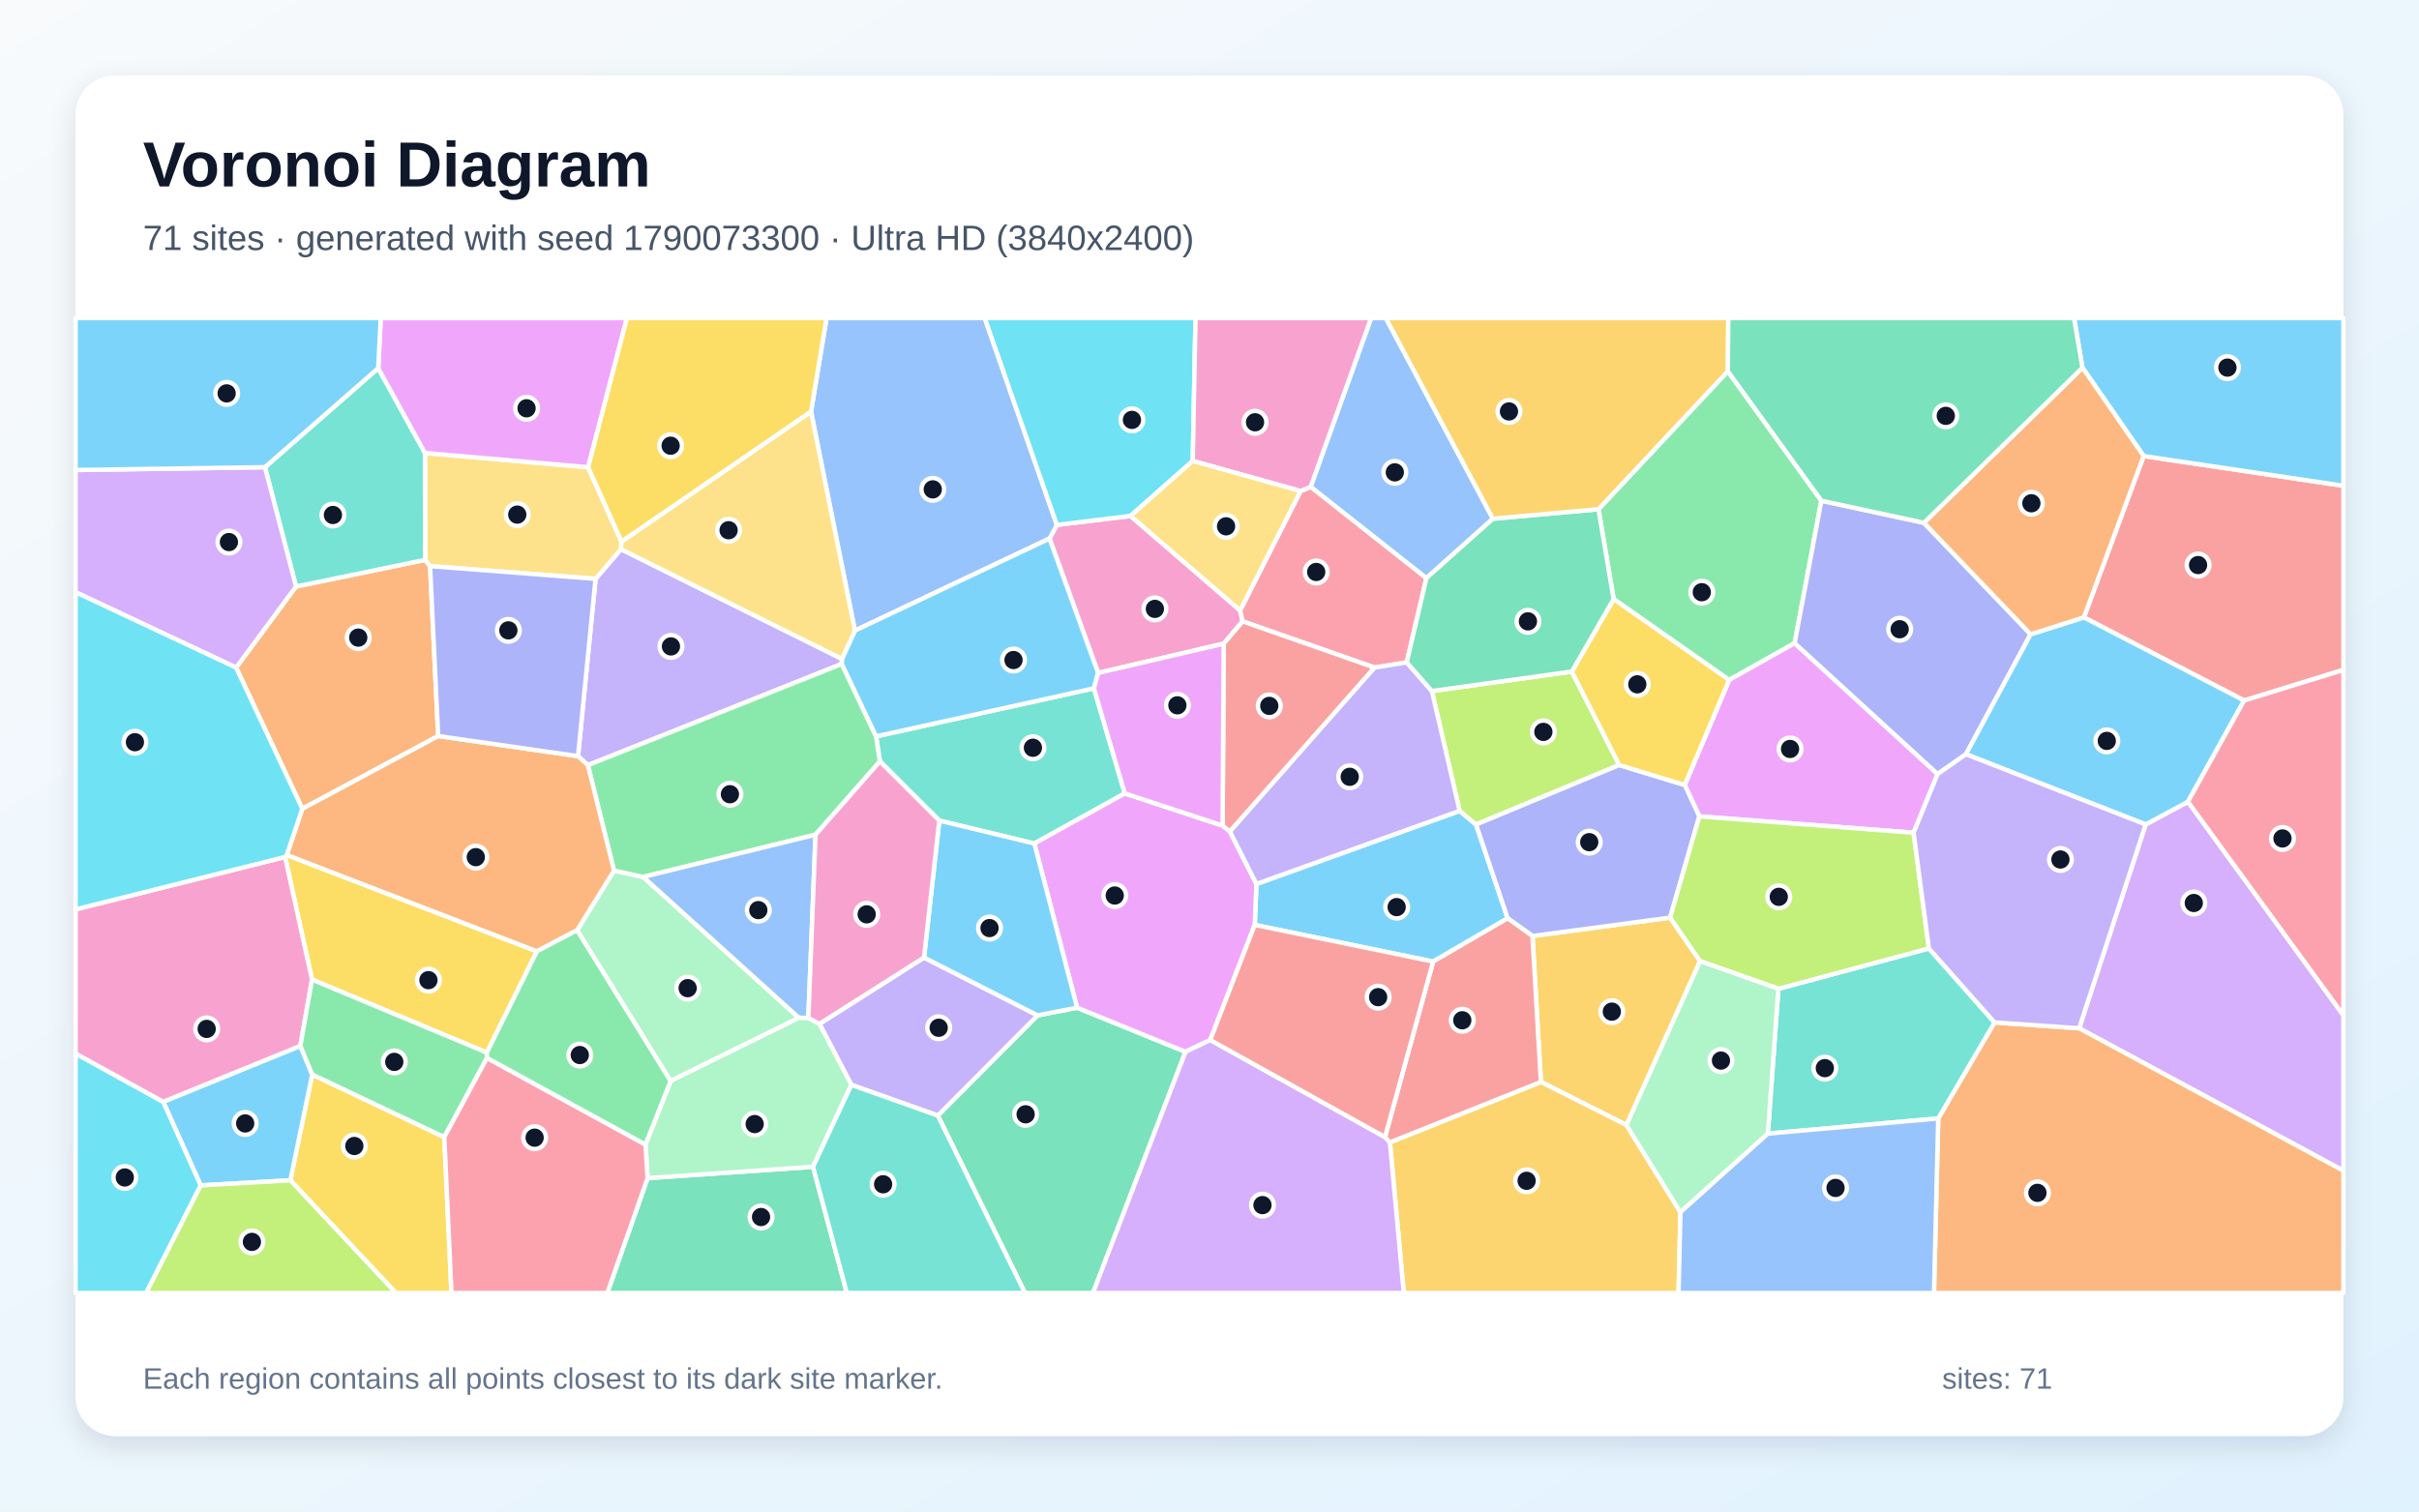
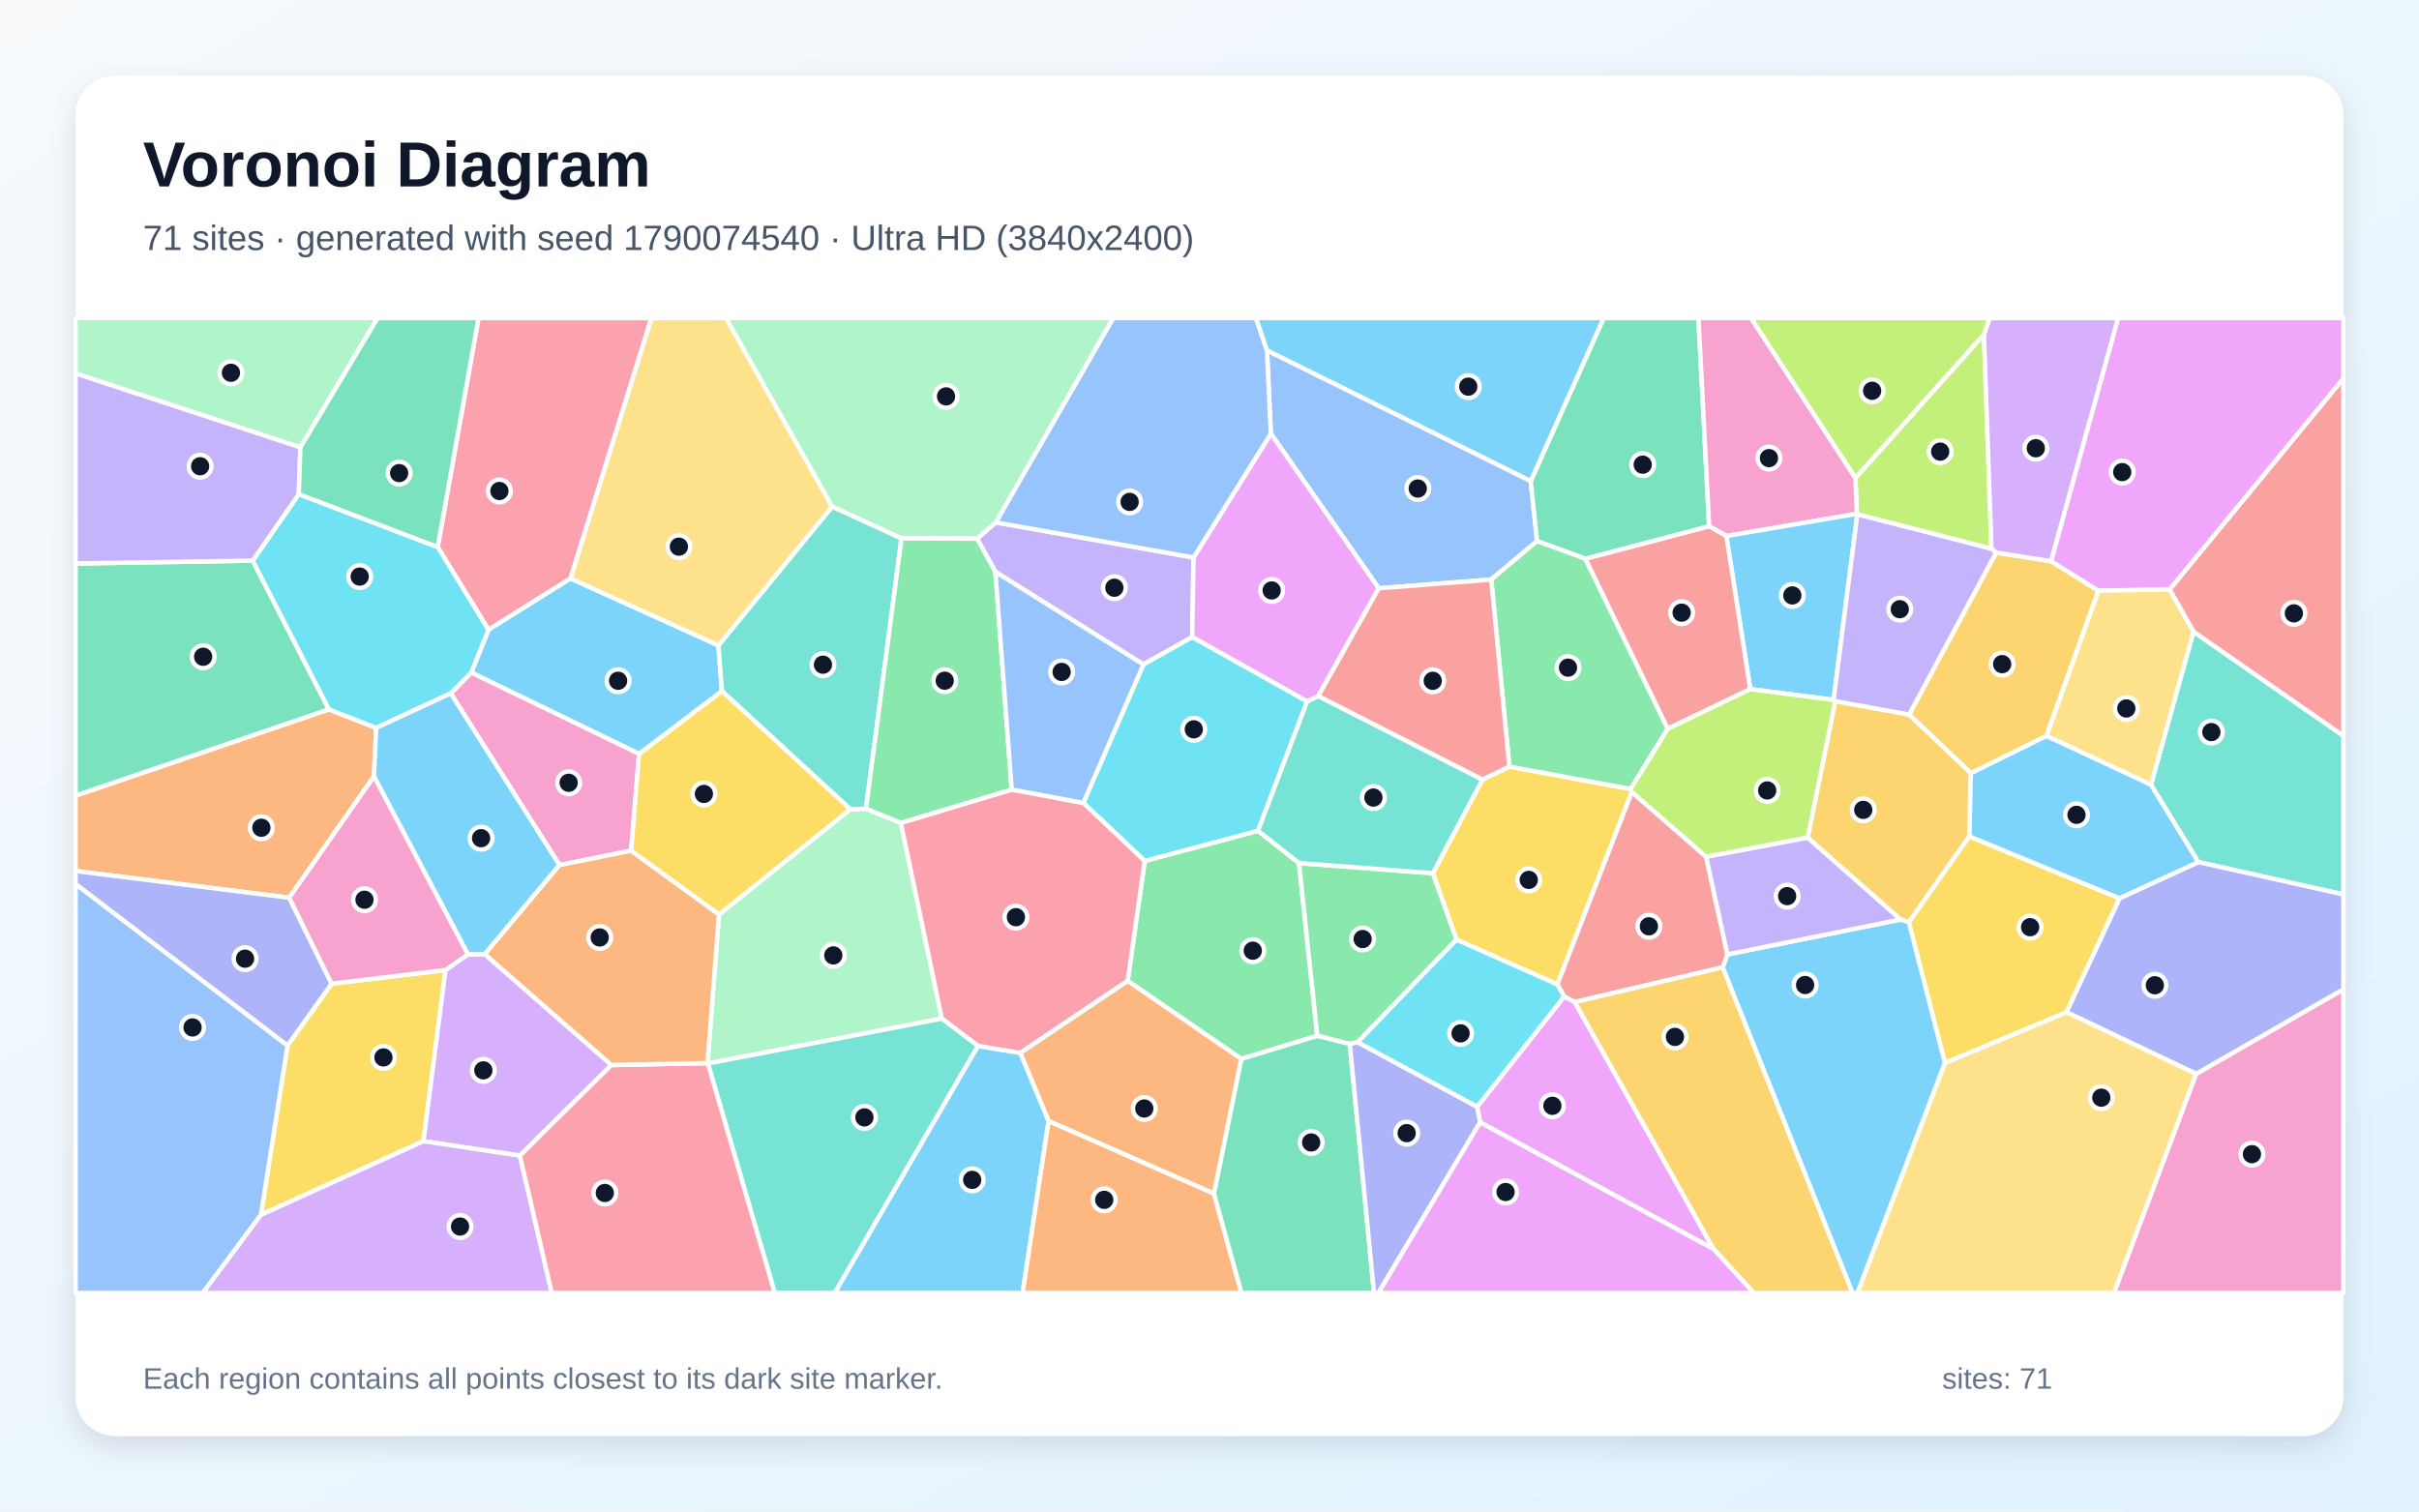
<svg xmlns="http://www.w3.org/2000/svg" width="3840" height="2400" viewBox="0 0 3840 2400" role="img" aria-labelledby="title description">
  <defs>
    <linearGradient id="background" x1="0" y1="0" x2="1" y2="1">
      <stop stop-color="#F8FAFC" />
      <stop offset="1" stop-color="#E0F2FE" />
    </linearGradient>
    <filter id="shadow" x="-5%" y="-5%" width="110%" height="110%">
      <feDropShadow dx="0" dy="15" stdDeviation="22" flood-color="#0F172A" flood-opacity=".12" />
    </filter>
  </defs>
  <rect width="3840" height="2400" fill="url(#background)" />
  <rect x="120" y="120" width="3600" height="2160" rx="63" fill="#FFFFFF" filter="url(#shadow)" />
  <g font-family="Arial, sans-serif">
    <text x="227" y="296" font-size="101" font-weight="700" fill="#0F172A">Voronoi Diagram</text>
-     <text x="227" y="397" font-size="56" fill="#475569">71 sites · generated with seed 1790073300 · Ultra HD (3840x2400)</text>
+     <text x="227" y="397" font-size="56" fill="#475569">71 sites · generated with seed 1790074540 · Ultra HD (3840x2400)</text>
  </g>
  <g stroke="#FFFFFF" stroke-width="7" stroke-linejoin="round">
-     <polygon points="2317.1,1287.5 2343.1,1309.2 2393.3,1458.1 2275.0,1526.8 1991.8,1468.6 1994.5,1403.6" fill="#38BDF8" fill-opacity="0.65" />
-     <polygon points="945.4,919.1 985.7,872.0 1336.6,1046.2 1336.3,1054.2 933.2,1215.0 917.6,1200.6" fill="#A78BFA" fill-opacity="0.65" />
-     <polygon points="1942.6,1022.0 1743.2,1068.5 1666.0,855.1 1677.7,833.4 1794.6,819.2 1968.6,969.2 1972.6,986.6" fill="#F472B6" fill-opacity="0.65" />
-     <polygon points="695.6,1168.7 479.9,1284.2 374.8,1060.0 469.9,931.3 674.9,888.9 682.7,898.9" fill="#FB923C" fill-opacity="0.65" />
-     <polygon points="460.9,1874.1 495.6,1706.1 705.3,1805.5 716.7,2053.0 628.5,2053.0" fill="#FACC15" fill-opacity="0.65" />
-     <polygon points="2891.3,795.0 2848.9,1021.2 2744.9,1079.7 2561.5,951.2 2537.5,808.5 2742.8,589.5" fill="#4ADE80" fill-opacity="0.65" />
-     <polygon points="1785.5,1259.8 1642.0,1339.3 1491.1,1303.0 1396.8,1208.9 1390.7,1169.2 1736.5,1092.9" fill="#2DD4BF" fill-opacity="0.65" />
-     <polygon points="1677.7,833.4 1666.0,855.1 1357.1,1001.3 1287.4,653.5 1312.1,505.0 1563.2,505.0" fill="#60A5FA" fill-opacity="0.65" />
-     <polygon points="3037.7,1322.2 2697.6,1296.3 2674.4,1246.4 2744.9,1079.7 2848.9,1021.2 3075.8,1229.0" fill="#E879F9" fill-opacity="0.65" />
-     <polygon points="1488.7,1771.3 1647.1,1612.2 1709.8,1600.0 1881.9,1670.1 1735.0,2053.0 1627.1,2053.0" fill="#34D399" fill-opacity="0.65" />
-     <polygon points="3562.4,1112.3 3308.0,980.3 3402.9,724.1 3720.0,771.3 3720.0,1063.7" fill="#F87171" fill-opacity="0.65" />
-     <polygon points="3054.1,830.1 3223.5,1007.1 3120.8,1197.6 3075.8,1229.0 2848.9,1021.2 2891.3,795.0" fill="#818CF8" fill-opacity="0.65" />
-     <polygon points="2581.9,1786.4 2446.1,1717.9 2432.7,1486.2 2651.2,1457.0 2698.8,1526.1" fill="#FBBF24" fill-opacity="0.65" />
-     <polygon points="2495.1,1066.3 2570.4,1214.7 2343.1,1309.2 2317.1,1287.5 2273.0,1097.3" fill="#A3E635" fill-opacity="0.65" />
-     <polygon points="3300.5,1632.7 3406.1,1309.1 3473.2,1273.0 3720.0,1612.1 3720.0,1858.9" fill="#C084FC" fill-opacity="0.65" />
-     <polygon points="2064.6,779.7 2080.8,773.0 2264.4,917.9 2233.1,1051.7 2182.1,1060.0 1972.6,986.6 1968.6,969.2" fill="#FB7185" fill-opacity="0.65" />
-     <polygon points="1893.4,731.9 1794.6,819.2 1677.7,833.4 1563.2,505.0 1897.8,505.0" fill="#22D3EE" fill-opacity="0.65" />
-     <polygon points="1064.5,1716.5 916.1,1477.0 974.7,1382.3 1021.0,1392.4 1268.2,1616.1" fill="#86EFAC" fill-opacity="0.65" />
-     <polygon points="933.6,741.9 986.6,859.9 985.7,872.0 945.4,919.1 682.7,898.9 674.9,888.9 674.6,719.2" fill="#FCD34D" fill-opacity="0.65" />
-     <polygon points="318.6,1882.2 259.0,1749.4 476.8,1660.6 495.6,1706.1 460.9,1874.1" fill="#38BDF8" fill-opacity="0.65" />
-     <polygon points="3473.2,1273.0 3406.1,1309.1 3120.8,1197.6 3223.5,1007.1 3308.0,980.3 3562.4,1112.3" fill="#38BDF8" fill-opacity="0.65" />
-     <polygon points="1351.5,1722.6 1300.8,1625.7 1466.8,1520.4 1647.1,1612.2 1488.7,1771.3" fill="#A78BFA" fill-opacity="0.65" />
-     <polygon points="2080.8,773.0 2064.6,779.7 1893.4,731.9 1897.8,505.0 2176.8,505.0" fill="#F472B6" fill-opacity="0.65" />
-     <polygon points="3076.8,1775.8 3166.2,1623.4 3300.5,1632.7 3720.0,1858.9 3720.0,2053.0 3070.1,2053.0" fill="#FB923C" fill-opacity="0.65" />
-     <polygon points="455.2,1357.5 852.3,1510.5 772.8,1671.3 495.3,1555.4 452.5,1360.7" fill="#FACC15" fill-opacity="0.65" />
-     <polygon points="1294.6,1325.3 1021.0,1392.4 974.7,1382.3 933.2,1215.0 1336.3,1054.2 1390.7,1169.2 1396.8,1208.9" fill="#4ADE80" fill-opacity="0.65" />
-     <polygon points="2806.3,1800.0 2823.1,1570.0 3062.0,1505.9 3166.2,1623.4 3076.8,1775.8" fill="#2DD4BF" fill-opacity="0.65" />
-     <polygon points="1283.2,1616.3 1268.2,1616.1 1021.0,1392.4 1294.6,1325.3" fill="#60A5FA" fill-opacity="0.65" />
-     <polygon points="1921.2,1651.3 1881.9,1670.1 1709.8,1600.0 1642.0,1339.3 1785.5,1259.8 1940.8,1310.9 1952.4,1320.3 1994.5,1403.6 1991.8,1468.6" fill="#E879F9" fill-opacity="0.65" />
-     <polygon points="1028.0,1870.6 1290.6,1852.6 1344.3,2053.0 964.0,2053.0" fill="#34D399" fill-opacity="0.65" />
-     <polygon points="1952.4,1320.3 1940.8,1310.9 1942.6,1022.0 1972.6,986.6 2182.1,1060.0" fill="#F87171" fill-opacity="0.65" />
-     <polygon points="2651.2,1457.0 2432.7,1486.2 2393.3,1458.1 2343.1,1309.2 2570.4,1214.7 2674.4,1246.4 2697.6,1296.3" fill="#818CF8" fill-opacity="0.65" />
-     <polygon points="2206.4,1813.9 2446.1,1717.9 2581.9,1786.4 2667.6,1924.7 2664.6,2053.0 2228.4,2053.0" fill="#FBBF24" fill-opacity="0.65" />
-     <polygon points="3062.0,1505.9 2823.1,1570.0 2698.8,1526.1 2651.2,1457.0 2697.6,1296.3 3037.7,1322.2" fill="#A3E635" fill-opacity="0.65" />
-     <polygon points="1881.9,1670.1 1921.2,1651.3 2198.6,1805.5 2206.4,1813.9 2228.4,2053.0 1735.0,2053.0" fill="#C084FC" fill-opacity="0.65" />
-     <polygon points="3473.2,1273.0 3562.4,1112.3 3720.0,1063.7 3720.0,1612.1" fill="#FB7185" fill-opacity="0.65" />
-     <polygon points="120.0,1672.8 259.0,1749.4 318.6,1882.2 232.0,2053.0 120.0,2053.0" fill="#22D3EE" fill-opacity="0.65" />
-     <polygon points="1290.6,1852.6 1028.0,1870.6 1024.7,1817.4 1064.5,1716.5 1268.2,1616.1 1283.2,1616.3 1300.8,1625.7 1351.5,1722.6" fill="#86EFAC" fill-opacity="0.65" />
-     <polygon points="2064.6,779.7 1968.6,969.2 1794.6,819.2 1893.4,731.9" fill="#FCD34D" fill-opacity="0.65" />
-     <polygon points="1736.5,1092.9 1390.7,1169.2 1336.3,1054.2 1336.6,1046.2 1357.1,1001.3 1666.0,855.1 1743.2,1068.5" fill="#38BDF8" fill-opacity="0.65" />
-     <polygon points="1709.8,1600.0 1647.1,1612.2 1466.8,1520.4 1491.1,1303.0 1642.0,1339.3" fill="#38BDF8" fill-opacity="0.65" />
-     <polygon points="1952.4,1320.3 2182.1,1060.0 2233.1,1051.7 2273.0,1097.3 2317.1,1287.5 1994.5,1403.6" fill="#A78BFA" fill-opacity="0.65" />
-     <polygon points="476.8,1660.6 259.0,1749.4 120.0,1672.8 120.0,1443.9 452.5,1360.7 495.3,1555.4" fill="#F472B6" fill-opacity="0.65" />
-     <polygon points="974.7,1382.3 916.1,1477.0 852.3,1510.5 455.2,1357.5 479.9,1284.2 695.6,1168.7 917.6,1200.6 933.2,1215.0" fill="#FB923C" fill-opacity="0.65" />
-     <polygon points="2674.4,1246.4 2570.4,1214.7 2495.1,1066.3 2561.5,951.2 2744.9,1079.7" fill="#FACC15" fill-opacity="0.65" />
-     <polygon points="495.3,1555.4 772.8,1671.3 773.1,1679.8 705.3,1805.5 495.6,1706.1 476.8,1660.6" fill="#4ADE80" fill-opacity="0.65" />
-     <polygon points="600.4,584.6 674.6,719.2 674.9,888.9 469.9,931.3 420.6,741.8" fill="#2DD4BF" fill-opacity="0.65" />
-     <polygon points="2369.9,823.6 2264.4,917.9 2080.8,773.0 2176.8,505.0 2199.9,505.0" fill="#60A5FA" fill-opacity="0.65" />
-     <polygon points="933.6,741.9 674.6,719.2 600.4,584.6 604.4,505.0 995.2,505.0" fill="#E879F9" fill-opacity="0.65" />
-     <polygon points="2369.9,823.6 2537.5,808.5 2561.5,951.2 2495.1,1066.3 2273.0,1097.3 2233.1,1051.7 2264.4,917.9" fill="#34D399" fill-opacity="0.65" />
-     <polygon points="2206.4,1813.9 2198.6,1805.5 2275.0,1526.8 2393.3,1458.1 2432.7,1486.2 2446.1,1717.9" fill="#F87171" fill-opacity="0.65" />
-     <polygon points="695.6,1168.7 682.7,898.9 945.4,919.1 917.6,1200.6" fill="#818CF8" fill-opacity="0.65" />
-     <polygon points="2742.8,589.5 2537.5,808.5 2369.9,823.6 2199.9,505.0 2743.6,505.0" fill="#FBBF24" fill-opacity="0.65" />
-     <polygon points="318.6,1882.2 460.9,1874.1 628.5,2053.0 232.0,2053.0" fill="#A3E635" fill-opacity="0.65" />
-     <polygon points="420.6,741.8 469.9,931.3 374.8,1060.0 120.0,940.3 120.0,746.3" fill="#C084FC" fill-opacity="0.65" />
-     <polygon points="705.3,1805.5 773.1,1679.8 1024.7,1817.4 1028.0,1870.6 964.0,2053.0 716.7,2053.0" fill="#FB7185" fill-opacity="0.65" />
-     <polygon points="455.2,1357.5 452.5,1360.7 120.0,1443.9 120.0,940.3 374.8,1060.0 479.9,1284.2" fill="#22D3EE" fill-opacity="0.65" />
-     <polygon points="2667.6,1924.7 2581.9,1786.4 2698.8,1526.1 2823.1,1570.0 2806.3,1800.0" fill="#86EFAC" fill-opacity="0.65" />
-     <polygon points="1287.4,653.5 1357.1,1001.3 1336.6,1046.2 985.7,872.0 986.6,859.9" fill="#FCD34D" fill-opacity="0.65" />
-     <polygon points="600.4,584.6 420.6,741.8 120.0,746.3 120.0,505.0 604.4,505.0" fill="#38BDF8" fill-opacity="0.65" />
-     <polygon points="3402.9,724.1 3305.8,583.8 3292.3,505.0 3720.0,505.0 3720.0,771.3" fill="#38BDF8" fill-opacity="0.65" />
-     <polygon points="3166.2,1623.4 3062.0,1505.9 3037.7,1322.2 3075.8,1229.0 3120.8,1197.6 3406.1,1309.1 3300.5,1632.7" fill="#A78BFA" fill-opacity="0.65" />
-     <polygon points="1466.8,1520.4 1300.8,1625.7 1283.2,1616.3 1294.6,1325.3 1396.8,1208.9 1491.1,1303.0" fill="#F472B6" fill-opacity="0.65" />
-     <polygon points="3305.8,583.8 3402.9,724.1 3308.0,980.3 3223.5,1007.1 3054.1,830.1" fill="#FB923C" fill-opacity="0.65" />
-     <polygon points="1287.4,653.5 986.6,859.9 933.6,741.9 995.2,505.0 1312.1,505.0" fill="#FACC15" fill-opacity="0.65" />
-     <polygon points="1024.7,1817.4 773.1,1679.8 772.8,1671.3 852.3,1510.5 916.1,1477.0 1064.5,1716.5" fill="#4ADE80" fill-opacity="0.65" />
-     <polygon points="1290.6,1852.6 1351.5,1722.6 1488.7,1771.3 1627.1,2053.0 1344.3,2053.0" fill="#2DD4BF" fill-opacity="0.65" />
-     <polygon points="2667.6,1924.7 2806.3,1800.0 3076.8,1775.8 3070.1,2053.0 2664.6,2053.0" fill="#60A5FA" fill-opacity="0.65" />
-     <polygon points="1940.8,1310.9 1785.5,1259.8 1736.5,1092.9 1743.2,1068.5 1942.6,1022.0" fill="#E879F9" fill-opacity="0.65" />
-     <polygon points="3305.8,583.8 3054.1,830.1 2891.3,795.0 2742.8,589.5 2743.6,505.0 3292.3,505.0" fill="#34D399" fill-opacity="0.65" />
-     <polygon points="2198.6,1805.5 1921.2,1651.3 1991.8,1468.6 2275.0,1526.8" fill="#F87171" fill-opacity="0.65" />
+     <polygon points="2734.5,1535.9 2742.2,1515.4 3017.2,1460.0 3030.3,1464.3 3087.6,1687.6 2948.6,2053.0 2940.7,2053.0" fill="#38BDF8" fill-opacity="0.65" />
+     <polygon points="1580.1,908.0 1551.2,855.3 1580.6,829.4 1894.7,885.2 1892.5,1011.6 1815.1,1055.1" fill="#A78BFA" fill-opacity="0.65" />
+     <polygon points="3486.2,1705.1 3720.0,1570.7 3720.0,2053.0 3355.7,2053.0" fill="#F472B6" fill-opacity="0.65" />
+     <polygon points="522.1,1126.3 597.2,1155.7 593.6,1232.9 459.1,1425.4 120.0,1383.0 120.0,1263.2" fill="#FB923C" fill-opacity="0.65" />
+     <polygon points="2353.3,1237.7 2396.0,1217.2 2588.6,1252.7 2590.4,1257.5 2472.2,1563.1 2312.0,1492.0 2274.5,1386.5" fill="#FACC15" fill-opacity="0.65" />
+     <polygon points="2062.1,1370.4 2091.2,1644.7 1970.4,1681.4 1790.1,1557.5 1817.1,1367.0 1997.0,1319.1" fill="#4ADE80" fill-opacity="0.65" />
+     <polygon points="3489.7,1368.8 3414.5,1246.1 3482.0,1002.9 3720.0,1168.3 3720.0,1420.2" fill="#2DD4BF" fill-opacity="0.65" />
+     <polygon points="2429.9,763.8 2440.0,859.1 2367.2,920.2 2188.7,934.1 2017.4,688.6 2011.2,556.2" fill="#60A5FA" fill-opacity="0.65" />
+     <polygon points="2017.4,688.6 2188.7,934.1 2092.7,1105.2 2075.0,1113.9 1892.5,1011.6 1894.7,885.2" fill="#E879F9" fill-opacity="0.65" />
+     <polygon points="2713.2,835.7 2516.8,887.3 2440.0,859.1 2429.9,763.8 2545.7,505.0 2696.2,505.0" fill="#34D399" fill-opacity="0.65" />
+     <polygon points="2499.8,1591.1 2483.1,1582.2 2472.2,1563.1 2590.4,1257.5 2708.4,1360.3 2742.2,1515.4 2734.5,1535.9" fill="#F87171" fill-opacity="0.65" />
+     <polygon points="3486.2,1705.1 3280.3,1607.1 3364.5,1426.3 3489.7,1368.8 3720.0,1420.2 3720.0,1570.7" fill="#818CF8" fill-opacity="0.65" />
+     <polygon points="3248.7,1168.5 3128.5,1227.8 3030.6,1134.6 3168.6,877.4 3256.1,891.1 3331.1,938.0" fill="#FBBF24" fill-opacity="0.65" />
+     <polygon points="3149.4,530.8 3161.3,871.3 2948.4,816.7 2947.6,815.8 2945.4,758.8" fill="#A3E635" fill-opacity="0.65" />
+     <polygon points="3256.1,891.1 3168.6,877.4 3161.3,871.3 3149.4,530.8 3158.4,505.0 3362.5,505.0" fill="#C084FC" fill-opacity="0.65" />
+     <polygon points="905.8,918.5 775.4,1000.0 694.8,868.6 759.6,505.0 1034.2,505.0" fill="#FB7185" fill-opacity="0.65" />
+     <polygon points="1997.0,1319.1 1817.1,1367.0 1719.7,1274.8 1815.1,1055.1 1892.5,1011.6 2075.0,1113.9" fill="#22D3EE" fill-opacity="0.65" />
+     <polygon points="1123.7,1688.6 1123.1,1688.0 1141.3,1451.9 1349.8,1285.0 1374.7,1284.1 1430.0,1306.5 1495.1,1617.3" fill="#86EFAC" fill-opacity="0.65" />
+     <polygon points="3087.6,1687.6 3280.3,1607.1 3486.2,1705.1 3355.7,2053.0 2948.6,2053.0" fill="#FCD34D" fill-opacity="0.65" />
+     <polygon points="1140.4,1024.7 1146.1,1097.4 1014.6,1197.1 748.0,1067.9 775.4,1000.0 905.8,918.5" fill="#38BDF8" fill-opacity="0.65" />
+     <polygon points="1552.3,1660.6 1619.8,1671.8 1664.6,1779.9 1623.3,2053.0 1324.9,2053.0" fill="#38BDF8" fill-opacity="0.65" />
+     <polygon points="2708.4,1360.3 2869.6,1329.8 3017.2,1460.0 2742.2,1515.4" fill="#A78BFA" fill-opacity="0.65" />
+     <polygon points="2945.4,758.8 2947.6,815.8 2740.5,851.1 2713.2,835.7 2696.2,505.0 2779.7,505.0" fill="#F472B6" fill-opacity="0.65" />
+     <polygon points="1664.6,1779.9 1927.0,1895.0 1970.8,2053.0 1623.3,2053.0" fill="#FB923C" fill-opacity="0.65" />
+     <polygon points="414.2,1929.0 456.4,1660.0 526.4,1561.9 707.2,1540.2 672.2,1812.0" fill="#FACC15" fill-opacity="0.65" />
+     <polygon points="2155.2,1654.8 2142.7,1657.7 2091.2,1644.7 2062.1,1370.4 2274.5,1386.5 2312.0,1492.0" fill="#4ADE80" fill-opacity="0.65" />
+     <polygon points="1374.7,1284.1 1349.8,1285.0 1146.1,1097.4 1140.4,1024.7 1321.0,804.3 1431.1,854.7" fill="#2DD4BF" fill-opacity="0.65" />
+     <polygon points="2011.2,556.2 2017.4,688.6 1894.7,885.2 1580.6,829.4 1767.1,505.0 1993.8,505.0" fill="#60A5FA" fill-opacity="0.65" />
+     <polygon points="2349.6,1782.1 2344.9,1757.3 2483.1,1582.2 2499.8,1591.1 2720.4,1983.5" fill="#E879F9" fill-opacity="0.65" />
+     <polygon points="1927.0,1895.0 1970.4,1681.4 2091.2,1644.7 2142.7,1657.7 2181.2,2053.0 1970.8,2053.0" fill="#34D399" fill-opacity="0.65" />
+     <polygon points="3482.0,1002.9 3444.0,936.0 3720.0,600.7 3720.0,1168.3" fill="#F87171" fill-opacity="0.65" />
+     <polygon points="2142.7,1657.7 2155.2,1654.8 2344.9,1757.3 2349.6,1782.1 2188.1,2053.0 2181.2,2053.0" fill="#818CF8" fill-opacity="0.65" />
+     <polygon points="2913.3,1113.2 3030.6,1134.6 3128.5,1227.8 3126.2,1328.0 3030.3,1464.3 3017.2,1460.0 2869.6,1329.8" fill="#FBBF24" fill-opacity="0.65" />
+     <polygon points="3149.4,530.8 2945.4,758.8 2779.7,505.0 3158.4,505.0" fill="#A3E635" fill-opacity="0.65" />
+     <polygon points="970.6,1691.0 825.3,1834.9 672.2,1812.0 707.2,1540.2 742.8,1515.4 769.6,1515.1" fill="#C084FC" fill-opacity="0.65" />
+     <polygon points="1619.8,1671.8 1552.3,1660.6 1495.1,1617.3 1430.0,1306.5 1606.0,1253.6 1719.7,1274.8 1817.1,1367.0 1790.1,1557.5" fill="#FB7185" fill-opacity="0.65" />
+     <polygon points="2344.9,1757.3 2155.2,1654.8 2312.0,1492.0 2472.2,1563.1 2483.1,1582.2" fill="#22D3EE" fill-opacity="0.65" />
+     <polygon points="476.9,710.4 120.0,593.0 120.0,505.0 599.4,505.0" fill="#86EFAC" fill-opacity="0.65" />
+     <polygon points="1321.0,804.3 1140.4,1024.7 905.8,918.5 1034.2,505.0 1152.6,505.0" fill="#FCD34D" fill-opacity="0.65" />
+     <polygon points="2429.9,763.8 2011.2,556.2 1993.8,505.0 2545.7,505.0" fill="#38BDF8" fill-opacity="0.65" />
+     <polygon points="2778.4,1094.2 2740.5,851.1 2947.6,815.8 2948.4,816.7 2910.7,1111.3" fill="#38BDF8" fill-opacity="0.65" />
+     <polygon points="2910.7,1111.3 2948.4,816.7 3161.3,871.3 3168.6,877.4 3030.6,1134.6 2913.3,1113.2" fill="#A78BFA" fill-opacity="0.65" />
+     <polygon points="1001.9,1350.7 888.1,1373.6 715.5,1100.9 748.0,1067.9 1014.6,1197.1" fill="#F472B6" fill-opacity="0.65" />
+     <polygon points="1927.0,1895.0 1664.6,1779.9 1619.8,1671.8 1790.1,1557.5 1970.4,1681.4" fill="#FB923C" fill-opacity="0.65" />
+     <polygon points="3126.2,1328.0 3364.5,1426.3 3280.3,1607.1 3087.6,1687.6 3030.3,1464.3" fill="#FACC15" fill-opacity="0.65" />
+     <polygon points="2647.5,1157.2 2588.6,1252.7 2396.0,1217.2 2367.2,920.2 2440.0,859.1 2516.8,887.3" fill="#4ADE80" fill-opacity="0.65" />
+     <polygon points="1123.7,1688.6 1495.1,1617.3 1552.3,1660.6 1324.9,2053.0 1229.8,2053.0" fill="#2DD4BF" fill-opacity="0.65" />
+     <polygon points="120.0,1403.5 456.4,1660.0 414.2,1929.0 321.9,2053.0 120.0,2053.0" fill="#60A5FA" fill-opacity="0.65" />
+     <polygon points="3444.0,936.0 3331.1,938.0 3256.1,891.1 3362.5,505.0 3720.0,505.0 3720.0,600.7" fill="#E879F9" fill-opacity="0.65" />
+     <polygon points="401.2,890.2 522.1,1126.3 120.0,1263.2 120.0,894.7" fill="#34D399" fill-opacity="0.65" />
+     <polygon points="2778.4,1094.2 2647.5,1157.2 2516.8,887.3 2713.2,835.7 2740.5,851.1" fill="#F87171" fill-opacity="0.65" />
+     <polygon points="120.0,1403.5 120.0,1383.0 459.1,1425.4 526.4,1561.9 456.4,1660.0" fill="#818CF8" fill-opacity="0.65" />
+     <polygon points="2720.4,1983.5 2499.8,1591.1 2734.5,1535.9 2940.7,2053.0 2784.1,2053.0" fill="#FBBF24" fill-opacity="0.65" />
+     <polygon points="2647.5,1157.2 2778.4,1094.2 2910.7,1111.3 2913.3,1113.2 2869.6,1329.8 2708.4,1360.3 2590.4,1257.5 2588.6,1252.7" fill="#A3E635" fill-opacity="0.65" />
+     <polygon points="414.2,1929.0 672.2,1812.0 825.3,1834.9 875.9,2053.0 321.9,2053.0" fill="#C084FC" fill-opacity="0.65" />
+     <polygon points="825.3,1834.9 970.6,1691.0 1123.1,1688.0 1123.7,1688.6 1229.8,2053.0 875.9,2053.0" fill="#FB7185" fill-opacity="0.65" />
+     <polygon points="401.2,890.2 474.3,784.6 694.8,868.6 775.4,1000.0 748.0,1067.9 715.5,1100.9 597.2,1155.7 522.1,1126.3" fill="#22D3EE" fill-opacity="0.65" />
+     <polygon points="1431.1,854.7 1321.0,804.3 1152.6,505.0 1767.1,505.0 1580.6,829.4 1551.2,855.3" fill="#86EFAC" fill-opacity="0.65" />
+     <polygon points="3444.0,936.0 3482.0,1002.9 3414.5,1246.1 3248.7,1168.5 3331.1,938.0" fill="#FCD34D" fill-opacity="0.65" />
+     <polygon points="3126.2,1328.0 3128.5,1227.8 3248.7,1168.5 3414.5,1246.1 3489.7,1368.8 3364.5,1426.3" fill="#38BDF8" fill-opacity="0.65" />
+     <polygon points="715.5,1100.9 888.1,1373.6 769.6,1515.1 742.8,1515.4 593.6,1232.9 597.2,1155.7" fill="#38BDF8" fill-opacity="0.65" />
+     <polygon points="476.9,710.4 474.3,784.6 401.2,890.2 120.0,894.7 120.0,593.0" fill="#A78BFA" fill-opacity="0.65" />
+     <polygon points="742.8,1515.4 707.2,1540.2 526.4,1561.9 459.1,1425.4 593.6,1232.9" fill="#F472B6" fill-opacity="0.65" />
+     <polygon points="970.6,1691.0 769.6,1515.1 888.1,1373.6 1001.9,1350.7 1141.3,1451.9 1123.1,1688.0" fill="#FB923C" fill-opacity="0.65" />
+     <polygon points="1349.8,1285.0 1141.3,1451.9 1001.9,1350.7 1014.6,1197.1 1146.1,1097.4" fill="#FACC15" fill-opacity="0.65" />
+     <polygon points="1606.0,1253.6 1430.0,1306.5 1374.7,1284.1 1431.1,854.7 1551.2,855.3 1580.1,908.0" fill="#4ADE80" fill-opacity="0.65" />
+     <polygon points="2062.1,1370.4 1997.0,1319.1 2075.0,1113.9 2092.7,1105.2 2353.3,1237.7 2274.5,1386.5" fill="#2DD4BF" fill-opacity="0.65" />
+     <polygon points="1719.7,1274.8 1606.0,1253.6 1580.1,908.0 1815.1,1055.1" fill="#60A5FA" fill-opacity="0.65" />
+     <polygon points="2349.6,1782.1 2720.4,1983.5 2784.1,2053.0 2188.1,2053.0" fill="#E879F9" fill-opacity="0.65" />
+     <polygon points="694.8,868.6 474.3,784.6 476.9,710.4 599.4,505.0 759.6,505.0" fill="#34D399" fill-opacity="0.65" />
+     <polygon points="2396.0,1217.2 2353.3,1237.7 2092.7,1105.2 2188.7,934.1 2367.2,920.2" fill="#F87171" fill-opacity="0.65" />
  </g>
  <g>
-     <circle cx="2217.1" cy="1440.3" r="18" fill="#0F172A" stroke="#FFFFFF" stroke-width="7" />
-     <circle cx="1065.1" cy="1026.4" r="18" fill="#0F172A" stroke="#FFFFFF" stroke-width="7" />
-     <circle cx="1833.3" cy="966.8" r="18" fill="#0F172A" stroke="#FFFFFF" stroke-width="7" />
-     <circle cx="568.7" cy="1012.4" r="18" fill="#0F172A" stroke="#FFFFFF" stroke-width="7" />
-     <circle cx="562.5" cy="1819.6" r="18" fill="#0F172A" stroke="#FFFFFF" stroke-width="7" />
-     <circle cx="2701.5" cy="940.3" r="18" fill="#0F172A" stroke="#FFFFFF" stroke-width="7" />
-     <circle cx="1639.7" cy="1187.3" r="18" fill="#0F172A" stroke="#FFFFFF" stroke-width="7" />
-     <circle cx="1480.7" cy="777.0" r="18" fill="#0F172A" stroke="#FFFFFF" stroke-width="7" />
-     <circle cx="2841.6" cy="1189.2" r="18" fill="#0F172A" stroke="#FFFFFF" stroke-width="7" />
-     <circle cx="1628.1" cy="1769.3" r="18" fill="#0F172A" stroke="#FFFFFF" stroke-width="7" />
-     <circle cx="3489.3" cy="897.2" r="18" fill="#0F172A" stroke="#FFFFFF" stroke-width="7" />
-     <circle cx="3015.6" cy="999.1" r="18" fill="#0F172A" stroke="#FFFFFF" stroke-width="7" />
-     <circle cx="2558.7" cy="1606.3" r="18" fill="#0F172A" stroke="#FFFFFF" stroke-width="7" />
-     <circle cx="2450.0" cy="1162.1" r="18" fill="#0F172A" stroke="#FFFFFF" stroke-width="7" />
-     <circle cx="3482.5" cy="1433.8" r="18" fill="#0F172A" stroke="#FFFFFF" stroke-width="7" />
-     <circle cx="2089.4" cy="908.2" r="18" fill="#0F172A" stroke="#FFFFFF" stroke-width="7" />
-     <circle cx="1796.9" cy="666.7" r="18" fill="#0F172A" stroke="#FFFFFF" stroke-width="7" />
-     <circle cx="1091.6" cy="1569.0" r="18" fill="#0F172A" stroke="#FFFFFF" stroke-width="7" />
-     <circle cx="821.1" cy="817.1" r="18" fill="#0F172A" stroke="#FFFFFF" stroke-width="7" />
-     <circle cx="389.2" cy="1783.8" r="18" fill="#0F172A" stroke="#FFFFFF" stroke-width="7" />
-     <circle cx="3344.4" cy="1176.4" r="18" fill="#0F172A" stroke="#FFFFFF" stroke-width="7" />
-     <circle cx="1490.1" cy="1631.9" r="18" fill="#0F172A" stroke="#FFFFFF" stroke-width="7" />
-     <circle cx="1992.3" cy="670.5" r="18" fill="#0F172A" stroke="#FFFFFF" stroke-width="7" />
-     <circle cx="3234.3" cy="1894.0" r="18" fill="#0F172A" stroke="#FFFFFF" stroke-width="7" />
-     <circle cx="680.1" cy="1556.3" r="18" fill="#0F172A" stroke="#FFFFFF" stroke-width="7" />
-     <circle cx="1158.7" cy="1261.1" r="18" fill="#0F172A" stroke="#FFFFFF" stroke-width="7" />
-     <circle cx="2896.8" cy="1696.0" r="18" fill="#0F172A" stroke="#FFFFFF" stroke-width="7" />
-     <circle cx="1203.8" cy="1445.1" r="18" fill="#0F172A" stroke="#FFFFFF" stroke-width="7" />
-     <circle cx="1769.6" cy="1421.9" r="18" fill="#0F172A" stroke="#FFFFFF" stroke-width="7" />
-     <circle cx="1208.1" cy="1932.4" r="18" fill="#0F172A" stroke="#FFFFFF" stroke-width="7" />
-     <circle cx="2014.9" cy="1120.8" r="18" fill="#0F172A" stroke="#FFFFFF" stroke-width="7" />
-     <circle cx="2522.8" cy="1337.2" r="18" fill="#0F172A" stroke="#FFFFFF" stroke-width="7" />
-     <circle cx="2423.4" cy="1874.9" r="18" fill="#0F172A" stroke="#FFFFFF" stroke-width="7" />
-     <circle cx="2823.7" cy="1424.0" r="18" fill="#0F172A" stroke="#FFFFFF" stroke-width="7" />
-     <circle cx="2004.1" cy="1913.5" r="18" fill="#0F172A" stroke="#FFFFFF" stroke-width="7" />
-     <circle cx="3623.3" cy="1331.3" r="18" fill="#0F172A" stroke="#FFFFFF" stroke-width="7" />
-     <circle cx="198.1" cy="1869.6" r="18" fill="#0F172A" stroke="#FFFFFF" stroke-width="7" />
-     <circle cx="1198.0" cy="1784.8" r="18" fill="#0F172A" stroke="#FFFFFF" stroke-width="7" />
-     <circle cx="1946.3" cy="835.7" r="18" fill="#0F172A" stroke="#FFFFFF" stroke-width="7" />
-     <circle cx="1608.9" cy="1048.0" r="18" fill="#0F172A" stroke="#FFFFFF" stroke-width="7" />
-     <circle cx="1570.8" cy="1473.6" r="18" fill="#0F172A" stroke="#FFFFFF" stroke-width="7" />
-     <circle cx="2142.6" cy="1233.4" r="18" fill="#0F172A" stroke="#FFFFFF" stroke-width="7" />
-     <circle cx="328.1" cy="1633.7" r="18" fill="#0F172A" stroke="#FFFFFF" stroke-width="7" />
-     <circle cx="755.3" cy="1361.0" r="18" fill="#0F172A" stroke="#FFFFFF" stroke-width="7" />
-     <circle cx="2599.1" cy="1086.6" r="18" fill="#0F172A" stroke="#FFFFFF" stroke-width="7" />
-     <circle cx="625.9" cy="1686.1" r="18" fill="#0F172A" stroke="#FFFFFF" stroke-width="7" />
-     <circle cx="528.5" cy="817.7" r="18" fill="#0F172A" stroke="#FFFFFF" stroke-width="7" />
-     <circle cx="2214.2" cy="750.0" r="18" fill="#0F172A" stroke="#FFFFFF" stroke-width="7" />
-     <circle cx="835.9" cy="648.3" r="18" fill="#0F172A" stroke="#FFFFFF" stroke-width="7" />
-     <circle cx="2425.5" cy="986.6" r="18" fill="#0F172A" stroke="#FFFFFF" stroke-width="7" />
-     <circle cx="2321.3" cy="1620.0" r="18" fill="#0F172A" stroke="#FFFFFF" stroke-width="7" />
-     <circle cx="807.0" cy="1000.9" r="18" fill="#0F172A" stroke="#FFFFFF" stroke-width="7" />
-     <circle cx="2395.4" cy="653.3" r="18" fill="#0F172A" stroke="#FFFFFF" stroke-width="7" />
-     <circle cx="399.9" cy="1971.9" r="18" fill="#0F172A" stroke="#FFFFFF" stroke-width="7" />
-     <circle cx="363.4" cy="860.7" r="18" fill="#0F172A" stroke="#FFFFFF" stroke-width="7" />
-     <circle cx="848.7" cy="1806.4" r="18" fill="#0F172A" stroke="#FFFFFF" stroke-width="7" />
-     <circle cx="214.2" cy="1178.5" r="18" fill="#0F172A" stroke="#FFFFFF" stroke-width="7" />
-     <circle cx="2731.9" cy="1684.0" r="18" fill="#0F172A" stroke="#FFFFFF" stroke-width="7" />
-     <circle cx="1156.6" cy="841.9" r="18" fill="#0F172A" stroke="#FFFFFF" stroke-width="7" />
-     <circle cx="359.8" cy="624.6" r="18" fill="#0F172A" stroke="#FFFFFF" stroke-width="7" />
-     <circle cx="3535.9" cy="583.7" r="18" fill="#0F172A" stroke="#FFFFFF" stroke-width="7" />
-     <circle cx="3270.8" cy="1364.7" r="18" fill="#0F172A" stroke="#FFFFFF" stroke-width="7" />
-     <circle cx="1375.8" cy="1451.8" r="18" fill="#0F172A" stroke="#FFFFFF" stroke-width="7" />
-     <circle cx="3224.7" cy="799.1" r="18" fill="#0F172A" stroke="#FFFFFF" stroke-width="7" />
-     <circle cx="1064.6" cy="707.7" r="18" fill="#0F172A" stroke="#FFFFFF" stroke-width="7" />
-     <circle cx="920.4" cy="1675.2" r="18" fill="#0F172A" stroke="#FFFFFF" stroke-width="7" />
-     <circle cx="1401.9" cy="1880.4" r="18" fill="#0F172A" stroke="#FFFFFF" stroke-width="7" />
-     <circle cx="2913.8" cy="1886.2" r="18" fill="#0F172A" stroke="#FFFFFF" stroke-width="7" />
-     <circle cx="1869.0" cy="1119.9" r="18" fill="#0F172A" stroke="#FFFFFF" stroke-width="7" />
-     <circle cx="3088.8" cy="660.3" r="18" fill="#0F172A" stroke="#FFFFFF" stroke-width="7" />
-     <circle cx="2187.7" cy="1583.3" r="18" fill="#0F172A" stroke="#FFFFFF" stroke-width="7" />
+     <circle cx="2865.5" cy="1564.0" r="18" fill="#0F172A" stroke="#FFFFFF" stroke-width="7" />
+     <circle cx="1769.0" cy="933.2" r="18" fill="#0F172A" stroke="#FFFFFF" stroke-width="7" />
+     <circle cx="3574.8" cy="1832.6" r="18" fill="#0F172A" stroke="#FFFFFF" stroke-width="7" />
+     <circle cx="414.9" cy="1314.3" r="18" fill="#0F172A" stroke="#FFFFFF" stroke-width="7" />
+     <circle cx="2426.8" cy="1397.1" r="18" fill="#0F172A" stroke="#FFFFFF" stroke-width="7" />
+     <circle cx="1988.7" cy="1509.5" r="18" fill="#0F172A" stroke="#FFFFFF" stroke-width="7" />
+     <circle cx="3510.4" cy="1162.4" r="18" fill="#0F172A" stroke="#FFFFFF" stroke-width="7" />
+     <circle cx="2250.6" cy="775.7" r="18" fill="#0F172A" stroke="#FFFFFF" stroke-width="7" />
+     <circle cx="2018.7" cy="937.5" r="18" fill="#0F172A" stroke="#FFFFFF" stroke-width="7" />
+     <circle cx="2607.7" cy="737.8" r="18" fill="#0F172A" stroke="#FFFFFF" stroke-width="7" />
+     <circle cx="2617.5" cy="1470.8" r="18" fill="#0F172A" stroke="#FFFFFF" stroke-width="7" />
+     <circle cx="3420.7" cy="1564.4" r="18" fill="#0F172A" stroke="#FFFFFF" stroke-width="7" />
+     <circle cx="3178.3" cy="1054.5" r="18" fill="#0F172A" stroke="#FFFFFF" stroke-width="7" />
+     <circle cx="3079.9" cy="717.1" r="18" fill="#0F172A" stroke="#FFFFFF" stroke-width="7" />
+     <circle cx="3231.7" cy="711.7" r="18" fill="#0F172A" stroke="#FFFFFF" stroke-width="7" />
+     <circle cx="792.8" cy="779.6" r="18" fill="#0F172A" stroke="#FFFFFF" stroke-width="7" />
+     <circle cx="1895.1" cy="1158.0" r="18" fill="#0F172A" stroke="#FFFFFF" stroke-width="7" />
+     <circle cx="1322.8" cy="1517.0" r="18" fill="#0F172A" stroke="#FFFFFF" stroke-width="7" />
+     <circle cx="3335.7" cy="1742.9" r="18" fill="#0F172A" stroke="#FFFFFF" stroke-width="7" />
+     <circle cx="981.2" cy="1080.9" r="18" fill="#0F172A" stroke="#FFFFFF" stroke-width="7" />
+     <circle cx="1543.3" cy="1873.4" r="18" fill="#0F172A" stroke="#FFFFFF" stroke-width="7" />
+     <circle cx="2837.0" cy="1422.9" r="18" fill="#0F172A" stroke="#FFFFFF" stroke-width="7" />
+     <circle cx="2808.1" cy="727.4" r="18" fill="#0F172A" stroke="#FFFFFF" stroke-width="7" />
+     <circle cx="1752.9" cy="1905.1" r="18" fill="#0F172A" stroke="#FFFFFF" stroke-width="7" />
+     <circle cx="608.7" cy="1679.0" r="18" fill="#0F172A" stroke="#FFFFFF" stroke-width="7" />
+     <circle cx="2163.1" cy="1491.0" r="18" fill="#0F172A" stroke="#FFFFFF" stroke-width="7" />
+     <circle cx="1306.4" cy="1055.4" r="18" fill="#0F172A" stroke="#FFFFFF" stroke-width="7" />
+     <circle cx="1793.2" cy="796.9" r="18" fill="#0F172A" stroke="#FFFFFF" stroke-width="7" />
+     <circle cx="2464.3" cy="1755.8" r="18" fill="#0F172A" stroke="#FFFFFF" stroke-width="7" />
+     <circle cx="2081.4" cy="1814.0" r="18" fill="#0F172A" stroke="#FFFFFF" stroke-width="7" />
+     <circle cx="3641.4" cy="973.9" r="18" fill="#0F172A" stroke="#FFFFFF" stroke-width="7" />
+     <circle cx="2233.0" cy="1799.2" r="18" fill="#0F172A" stroke="#FFFFFF" stroke-width="7" />
+     <circle cx="2957.8" cy="1285.9" r="18" fill="#0F172A" stroke="#FFFFFF" stroke-width="7" />
+     <circle cx="2971.9" cy="620.5" r="18" fill="#0F172A" stroke="#FFFFFF" stroke-width="7" />
+     <circle cx="767.3" cy="1699.5" r="18" fill="#0F172A" stroke="#FFFFFF" stroke-width="7" />
+     <circle cx="1612.7" cy="1456.3" r="18" fill="#0F172A" stroke="#FFFFFF" stroke-width="7" />
+     <circle cx="2318.6" cy="1640.8" r="18" fill="#0F172A" stroke="#FFFFFF" stroke-width="7" />
+     <circle cx="366.6" cy="591.9" r="18" fill="#0F172A" stroke="#FFFFFF" stroke-width="7" />
+     <circle cx="1077.7" cy="868.0" r="18" fill="#0F172A" stroke="#FFFFFF" stroke-width="7" />
+     <circle cx="2330.8" cy="613.9" r="18" fill="#0F172A" stroke="#FFFFFF" stroke-width="7" />
+     <circle cx="2845.2" cy="945.4" r="18" fill="#0F172A" stroke="#FFFFFF" stroke-width="7" />
+     <circle cx="3015.8" cy="967.3" r="18" fill="#0F172A" stroke="#FFFFFF" stroke-width="7" />
+     <circle cx="902.7" cy="1242.9" r="18" fill="#0F172A" stroke="#FFFFFF" stroke-width="7" />
+     <circle cx="1816.5" cy="1760.1" r="18" fill="#0F172A" stroke="#FFFFFF" stroke-width="7" />
+     <circle cx="3222.7" cy="1472.2" r="18" fill="#0F172A" stroke="#FFFFFF" stroke-width="7" />
+     <circle cx="2489.1" cy="1060.1" r="18" fill="#0F172A" stroke="#FFFFFF" stroke-width="7" />
+     <circle cx="1372.2" cy="1774.2" r="18" fill="#0F172A" stroke="#FFFFFF" stroke-width="7" />
+     <circle cx="305.7" cy="1631.4" r="18" fill="#0F172A" stroke="#FFFFFF" stroke-width="7" />
+     <circle cx="3368.9" cy="749.6" r="18" fill="#0F172A" stroke="#FFFFFF" stroke-width="7" />
+     <circle cx="322.5" cy="1042.8" r="18" fill="#0F172A" stroke="#FFFFFF" stroke-width="7" />
+     <circle cx="2669.5" cy="972.8" r="18" fill="#0F172A" stroke="#FFFFFF" stroke-width="7" />
+     <circle cx="389.0" cy="1522.2" r="18" fill="#0F172A" stroke="#FFFFFF" stroke-width="7" />
+     <circle cx="2658.9" cy="1646.4" r="18" fill="#0F172A" stroke="#FFFFFF" stroke-width="7" />
+     <circle cx="2805.3" cy="1255.1" r="18" fill="#0F172A" stroke="#FFFFFF" stroke-width="7" />
+     <circle cx="730.3" cy="1947.5" r="18" fill="#0F172A" stroke="#FFFFFF" stroke-width="7" />
+     <circle cx="960.1" cy="1894.2" r="18" fill="#0F172A" stroke="#FFFFFF" stroke-width="7" />
+     <circle cx="571.0" cy="915.5" r="18" fill="#0F172A" stroke="#FFFFFF" stroke-width="7" />
+     <circle cx="1501.8" cy="629.4" r="18" fill="#0F172A" stroke="#FFFFFF" stroke-width="7" />
+     <circle cx="3375.4" cy="1124.9" r="18" fill="#0F172A" stroke="#FFFFFF" stroke-width="7" />
+     <circle cx="3296.3" cy="1293.8" r="18" fill="#0F172A" stroke="#FFFFFF" stroke-width="7" />
+     <circle cx="763.7" cy="1330.9" r="18" fill="#0F172A" stroke="#FFFFFF" stroke-width="7" />
+     <circle cx="317.7" cy="740.3" r="18" fill="#0F172A" stroke="#FFFFFF" stroke-width="7" />
+     <circle cx="578.6" cy="1428.6" r="18" fill="#0F172A" stroke="#FFFFFF" stroke-width="7" />
+     <circle cx="952.0" cy="1488.5" r="18" fill="#0F172A" stroke="#FFFFFF" stroke-width="7" />
+     <circle cx="1117.4" cy="1260.6" r="18" fill="#0F172A" stroke="#FFFFFF" stroke-width="7" />
+     <circle cx="1499.7" cy="1080.8" r="18" fill="#0F172A" stroke="#FFFFFF" stroke-width="7" />
+     <circle cx="2180.2" cy="1266.4" r="18" fill="#0F172A" stroke="#FFFFFF" stroke-width="7" />
+     <circle cx="1685.3" cy="1066.9" r="18" fill="#0F172A" stroke="#FFFFFF" stroke-width="7" />
+     <circle cx="2390.0" cy="1892.7" r="18" fill="#0F172A" stroke="#FFFFFF" stroke-width="7" />
+     <circle cx="633.6" cy="751.2" r="18" fill="#0F172A" stroke="#FFFFFF" stroke-width="7" />
+     <circle cx="2274.4" cy="1081.0" r="18" fill="#0F172A" stroke="#FFFFFF" stroke-width="7" />
  </g>
  <g font-family="Arial, sans-serif" font-size="47" fill="#64748B">
    <text x="227" y="2205">Each region contains all points closest to its dark site marker.</text>
    <text x="3083" y="2205">sites: 71</text>
  </g>
</svg>
